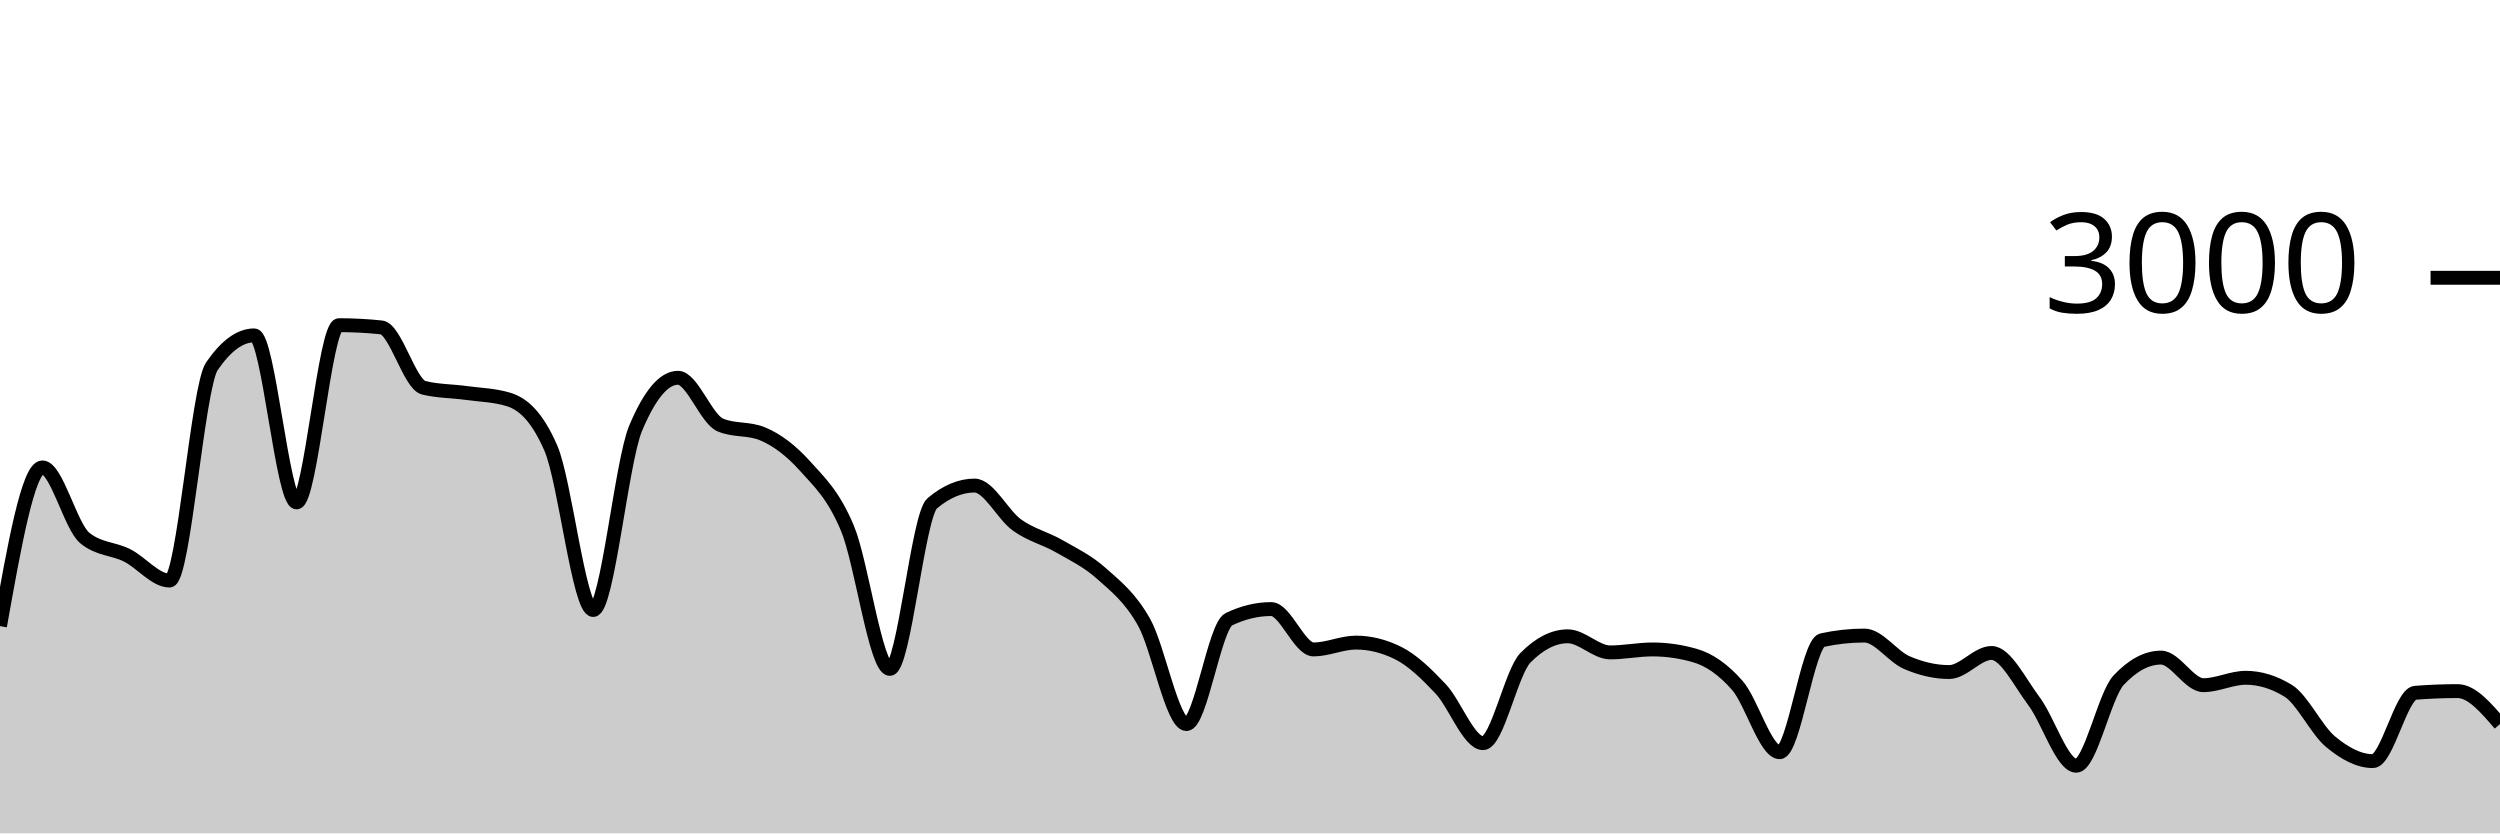
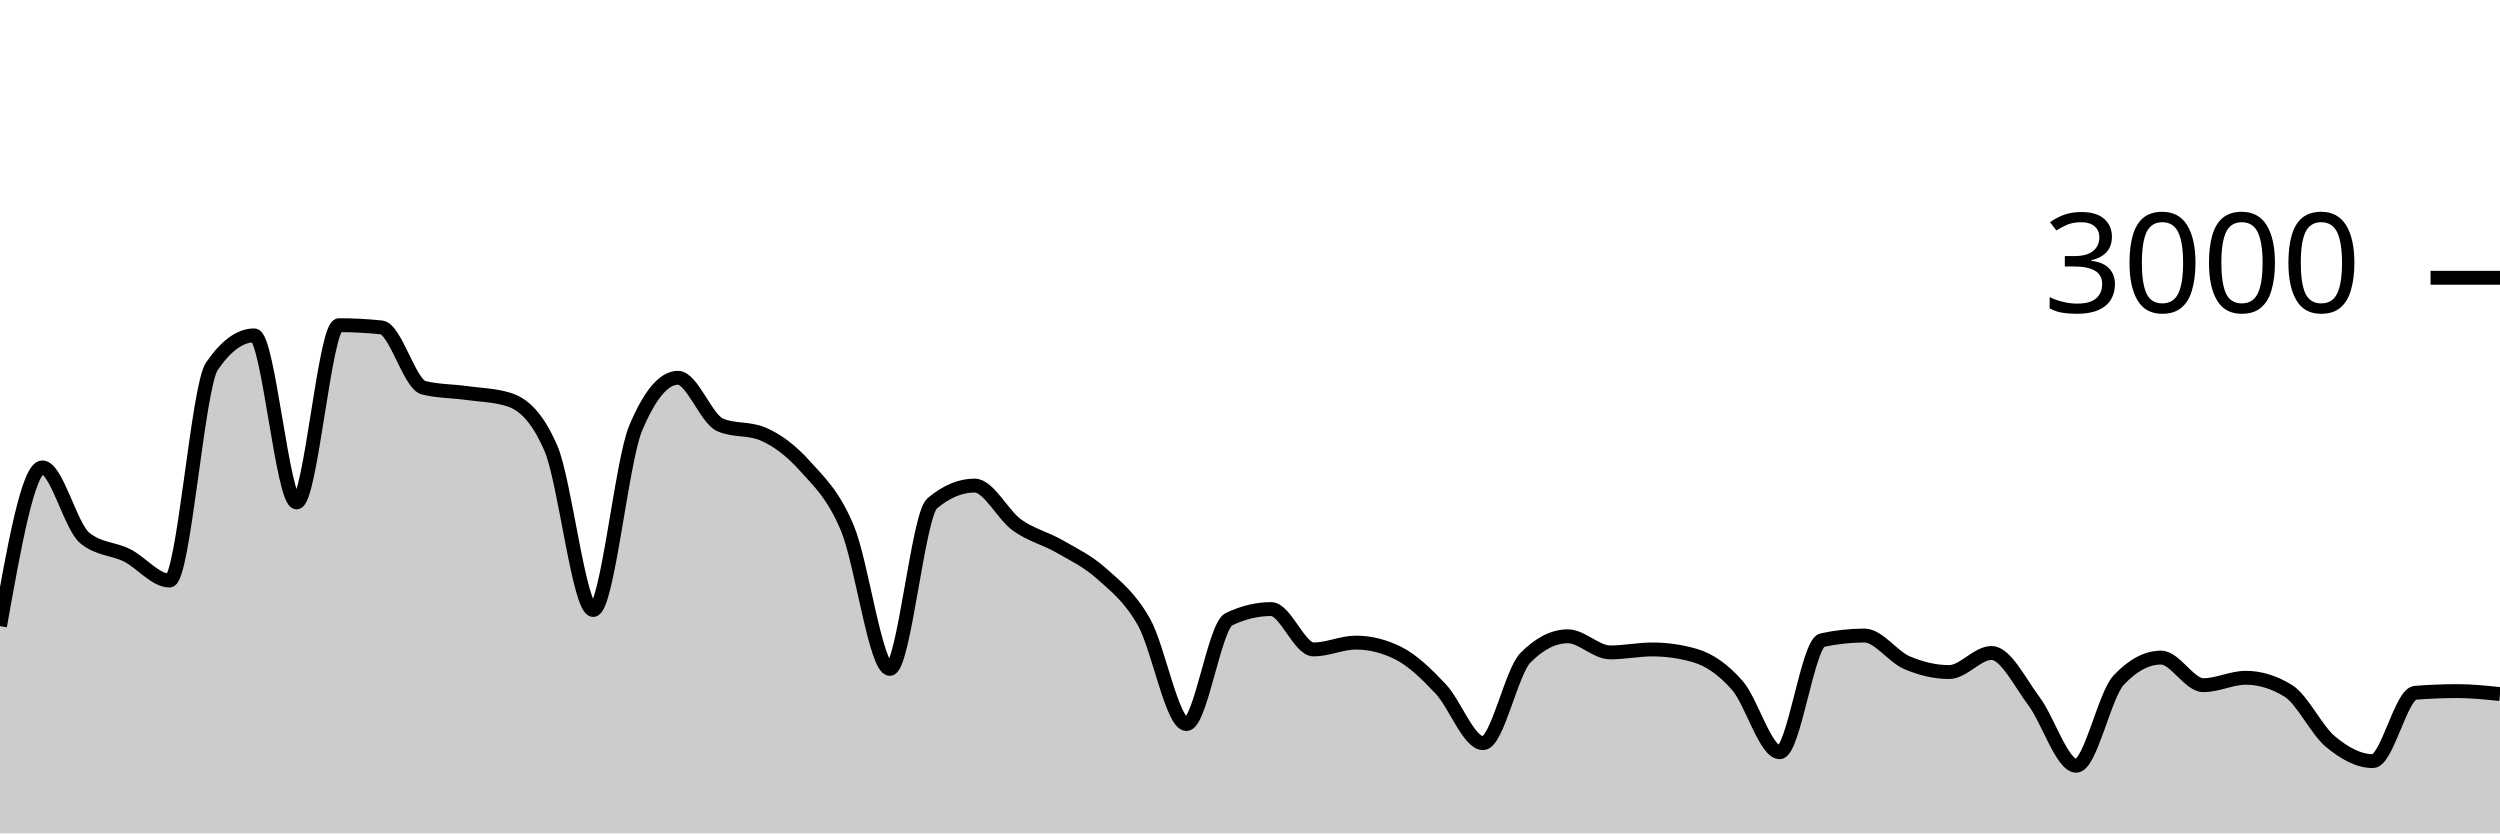
<svg xmlns="http://www.w3.org/2000/svg" viewBox="0 0 180 60">
  <g transform="translate(0,20)">
-     <path class="area" fill="rgba(0, 0, 0, 0.2)" d="M0,25.08C1.017,19.367,2.034,13.653,3.051,13.653C4.068,13.653,5.085,17.898,6.102,18.733C7.119,19.569,8.136,19.476,9.153,19.987C10.169,20.498,11.186,21.8,12.203,21.8C13.22,21.8,14.237,7.858,15.254,6.373C16.271,4.889,17.288,4.147,18.305,4.147C19.322,4.147,20.339,16.173,21.356,16.173C22.373,16.173,23.39,3.413,24.407,3.413C25.424,3.413,26.441,3.467,27.458,3.573C28.475,3.68,29.492,7.671,30.508,7.92C31.525,8.169,32.542,8.153,33.559,8.293C34.576,8.433,35.593,8.449,36.61,8.76C37.627,9.071,38.644,9.929,39.661,12.267C40.678,14.604,41.695,23.92,42.712,23.92C43.729,23.92,44.746,13.267,45.763,10.84C46.78,8.413,47.797,7.2,48.814,7.2C49.831,7.2,50.847,10.173,51.864,10.6C52.881,11.027,53.898,10.813,54.915,11.24C55.932,11.667,56.949,12.427,57.966,13.56C58.983,14.693,60,15.607,61.017,18.04C62.034,20.473,63.051,28.16,64.068,28.16C65.085,28.16,66.102,17.093,67.119,16.24C68.136,15.387,69.153,14.96,70.169,14.96C71.186,14.96,72.203,17.071,73.22,17.8C74.237,18.529,75.254,18.749,76.271,19.333C77.288,19.918,78.305,20.396,79.322,21.307C80.339,22.218,81.356,22.996,82.373,24.8C83.39,26.604,84.407,32.133,85.424,32.133C86.441,32.133,87.458,25.076,88.475,24.587C89.492,24.098,90.508,23.853,91.525,23.853C92.542,23.853,93.559,26.76,94.576,26.76C95.593,26.76,96.61,26.267,97.627,26.267C98.644,26.267,99.661,26.52,100.678,27.027C101.695,27.533,102.712,28.52,103.729,29.6C104.746,30.68,105.763,33.507,106.78,33.507C107.797,33.507,108.814,28.391,109.831,27.36C110.847,26.329,111.864,25.813,112.881,25.813C113.898,25.813,114.915,26.973,115.932,26.973C116.949,26.973,117.966,26.76,118.983,26.76C120,26.76,121.017,26.907,122.034,27.2C123.051,27.493,124.068,28.187,125.085,29.347C126.102,30.507,127.119,34.16,128.136,34.16C129.153,34.16,130.169,26.316,131.186,26.093C132.203,25.871,133.22,25.76,134.237,25.76C135.254,25.76,136.271,27.269,137.288,27.707C138.305,28.144,139.322,28.387,140.339,28.387C141.356,28.387,142.373,27.013,143.39,27.013C144.407,27.013,145.424,29.127,146.441,30.48C147.458,31.833,148.475,35.133,149.492,35.133C150.508,35.133,151.525,30.058,152.542,28.973C153.559,27.889,154.576,27.347,155.593,27.347C156.61,27.347,157.627,29.333,158.644,29.333C159.661,29.333,160.678,28.8,161.695,28.8C162.712,28.8,163.729,29.111,164.746,29.733C165.763,30.356,166.78,32.556,167.797,33.4C168.814,34.244,169.831,34.8,170.847,34.8C171.864,34.8,172.881,29.96,173.898,29.88C174.915,29.8,175.932,29.76,176.949,29.76C177.966,29.76,178.983,30.947,180,32.133L180,40C178.983,40,177.966,40,176.949,40C175.932,40,174.915,40,173.898,40C172.881,40,171.864,40,170.847,40C169.831,40,168.814,40,167.797,40C166.78,40,165.763,40,164.746,40C163.729,40,162.712,40,161.695,40C160.678,40,159.661,40,158.644,40C157.627,40,156.61,40,155.593,40C154.576,40,153.559,40,152.542,40C151.525,40,150.508,40,149.492,40C148.475,40,147.458,40,146.441,40C145.424,40,144.407,40,143.39,40C142.373,40,141.356,40,140.339,40C139.322,40,138.305,40,137.288,40C136.271,40,135.254,40,134.237,40C133.22,40,132.203,40,131.186,40C130.169,40,129.153,40,128.136,40C127.119,40,126.102,40,125.085,40C124.068,40,123.051,40,122.034,40C121.017,40,120,40,118.983,40C117.966,40,116.949,40,115.932,40C114.915,40,113.898,40,112.881,40C111.864,40,110.847,40,109.831,40C108.814,40,107.797,40,106.78,40C105.763,40,104.746,40,103.729,40C102.712,40,101.695,40,100.678,40C99.661,40,98.644,40,97.627,40C96.61,40,95.593,40,94.576,40C93.559,40,92.542,40,91.525,40C90.508,40,89.492,40,88.475,40C87.458,40,86.441,40,85.424,40C84.407,40,83.39,40,82.373,40C81.356,40,80.339,40,79.322,40C78.305,40,77.288,40,76.271,40C75.254,40,74.237,40,73.22,40C72.203,40,71.186,40,70.169,40C69.153,40,68.136,40,67.119,40C66.102,40,65.085,40,64.068,40C63.051,40,62.034,40,61.017,40C60,40,58.983,40,57.966,40C56.949,40,55.932,40,54.915,40C53.898,40,52.881,40,51.864,40C50.847,40,49.831,40,48.814,40C47.797,40,46.78,40,45.763,40C44.746,40,43.729,40,42.712,40C41.695,40,40.678,40,39.661,40C38.644,40,37.627,40,36.61,40C35.593,40,34.576,40,33.559,40C32.542,40,31.525,40,30.508,40C29.492,40,28.475,40,27.458,40C26.441,40,25.424,40,24.407,40C23.39,40,22.373,40,21.356,40C20.339,40,19.322,40,18.305,40C17.288,40,16.271,40,15.254,40C14.237,40,13.22,40,12.203,40C11.186,40,10.169,40,9.153,40C8.136,40,7.119,40,6.102,40C5.085,40,4.068,40,3.051,40C2.034,40,1.017,40,0,40Z" />
-     <path class="line" stroke="black" fill="none" d="M0,25.08C1.017,19.367,2.034,13.653,3.051,13.653C4.068,13.653,5.085,17.898,6.102,18.733C7.119,19.569,8.136,19.476,9.153,19.987C10.169,20.498,11.186,21.8,12.203,21.8C13.22,21.8,14.237,7.858,15.254,6.373C16.271,4.889,17.288,4.147,18.305,4.147C19.322,4.147,20.339,16.173,21.356,16.173C22.373,16.173,23.39,3.413,24.407,3.413C25.424,3.413,26.441,3.467,27.458,3.573C28.475,3.68,29.492,7.671,30.508,7.92C31.525,8.169,32.542,8.153,33.559,8.293C34.576,8.433,35.593,8.449,36.61,8.76C37.627,9.071,38.644,9.929,39.661,12.267C40.678,14.604,41.695,23.92,42.712,23.92C43.729,23.92,44.746,13.267,45.763,10.84C46.78,8.413,47.797,7.2,48.814,7.2C49.831,7.2,50.847,10.173,51.864,10.6C52.881,11.027,53.898,10.813,54.915,11.24C55.932,11.667,56.949,12.427,57.966,13.56C58.983,14.693,60,15.607,61.017,18.04C62.034,20.473,63.051,28.16,64.068,28.16C65.085,28.16,66.102,17.093,67.119,16.24C68.136,15.387,69.153,14.96,70.169,14.96C71.186,14.96,72.203,17.071,73.22,17.8C74.237,18.529,75.254,18.749,76.271,19.333C77.288,19.918,78.305,20.396,79.322,21.307C80.339,22.218,81.356,22.996,82.373,24.8C83.39,26.604,84.407,32.133,85.424,32.133C86.441,32.133,87.458,25.076,88.475,24.587C89.492,24.098,90.508,23.853,91.525,23.853C92.542,23.853,93.559,26.76,94.576,26.76C95.593,26.76,96.61,26.267,97.627,26.267C98.644,26.267,99.661,26.52,100.678,27.027C101.695,27.533,102.712,28.52,103.729,29.6C104.746,30.68,105.763,33.507,106.78,33.507C107.797,33.507,108.814,28.391,109.831,27.36C110.847,26.329,111.864,25.813,112.881,25.813C113.898,25.813,114.915,26.973,115.932,26.973C116.949,26.973,117.966,26.76,118.983,26.76C120,26.76,121.017,26.907,122.034,27.2C123.051,27.493,124.068,28.187,125.085,29.347C126.102,30.507,127.119,34.16,128.136,34.16C129.153,34.16,130.169,26.316,131.186,26.093C132.203,25.871,133.22,25.76,134.237,25.76C135.254,25.76,136.271,27.269,137.288,27.707C138.305,28.144,139.322,28.387,140.339,28.387C141.356,28.387,142.373,27.013,143.39,27.013C144.407,27.013,145.424,29.127,146.441,30.48C147.458,31.833,148.475,35.133,149.492,35.133C150.508,35.133,151.525,30.058,152.542,28.973C153.559,27.889,154.576,27.347,155.593,27.347C156.61,27.347,157.627,29.333,158.644,29.333C159.661,29.333,160.678,28.8,161.695,28.8C162.712,28.8,163.729,29.111,164.746,29.733C165.763,30.356,166.78,32.556,167.797,33.4C168.814,34.244,169.831,34.8,170.847,34.8C171.864,34.8,172.881,29.96,173.898,29.88C174.915,29.8,175.932,29.76,176.949,29.76C177.966,29.76,178.983,30.947,180,32.133" />
+     <path class="area" fill="rgba(0, 0, 0, 0.2)" d="M0,25.08C1.017,19.367,2.034,13.653,3.051,13.653C4.068,13.653,5.085,17.898,6.102,18.733C7.119,19.569,8.136,19.476,9.153,19.987C10.169,20.498,11.186,21.8,12.203,21.8C13.22,21.8,14.237,7.858,15.254,6.373C16.271,4.889,17.288,4.147,18.305,4.147C19.322,4.147,20.339,16.173,21.356,16.173C22.373,16.173,23.39,3.413,24.407,3.413C25.424,3.413,26.441,3.467,27.458,3.573C28.475,3.68,29.492,7.671,30.508,7.92C31.525,8.169,32.542,8.153,33.559,8.293C34.576,8.433,35.593,8.449,36.61,8.76C37.627,9.071,38.644,9.929,39.661,12.267C40.678,14.604,41.695,23.92,42.712,23.92C43.729,23.92,44.746,13.267,45.763,10.84C46.78,8.413,47.797,7.2,48.814,7.2C49.831,7.2,50.847,10.173,51.864,10.6C52.881,11.027,53.898,10.813,54.915,11.24C55.932,11.667,56.949,12.427,57.966,13.56C58.983,14.693,60,15.607,61.017,18.04C62.034,20.473,63.051,28.16,64.068,28.16C65.085,28.16,66.102,17.093,67.119,16.24C68.136,15.387,69.153,14.96,70.169,14.96C71.186,14.96,72.203,17.071,73.22,17.8C74.237,18.529,75.254,18.749,76.271,19.333C77.288,19.918,78.305,20.396,79.322,21.307C80.339,22.218,81.356,22.996,82.373,24.8C83.39,26.604,84.407,32.133,85.424,32.133C86.441,32.133,87.458,25.076,88.475,24.587C89.492,24.098,90.508,23.853,91.525,23.853C92.542,23.853,93.559,26.76,94.576,26.76C95.593,26.76,96.61,26.267,97.627,26.267C98.644,26.267,99.661,26.52,100.678,27.027C101.695,27.533,102.712,28.52,103.729,29.6C104.746,30.68,105.763,33.507,106.78,33.507C107.797,33.507,108.814,28.391,109.831,27.36C110.847,26.329,111.864,25.813,112.881,25.813C113.898,25.813,114.915,26.973,115.932,26.973C116.949,26.973,117.966,26.76,118.983,26.76C120,26.76,121.017,26.907,122.034,27.2C123.051,27.493,124.068,28.187,125.085,29.347C126.102,30.507,127.119,34.16,128.136,34.16C129.153,34.16,130.169,26.316,131.186,26.093C132.203,25.871,133.22,25.76,134.237,25.76C135.254,25.76,136.271,27.269,137.288,27.707C138.305,28.144,139.322,28.387,140.339,28.387C141.356,28.387,142.373,27.013,143.39,27.013C144.407,27.013,145.424,29.127,146.441,30.48C147.458,31.833,148.475,35.133,149.492,35.133C150.508,35.133,151.525,30.058,152.542,28.973C153.559,27.889,154.576,27.347,155.593,27.347C156.61,27.347,157.627,29.333,158.644,29.333C159.661,29.333,160.678,28.8,161.695,28.8C162.712,28.8,163.729,29.111,164.746,29.733C165.763,30.356,166.78,32.556,167.797,33.4C168.814,34.244,169.831,34.8,170.847,34.8C171.864,34.8,172.881,29.96,173.898,29.88C174.915,29.8,175.932,29.76,176.949,29.76C177.966,29.76,178.983,29.867,180,29.973L180,40C178.983,40,177.966,40,176.949,40C175.932,40,174.915,40,173.898,40C172.881,40,171.864,40,170.847,40C169.831,40,168.814,40,167.797,40C166.78,40,165.763,40,164.746,40C163.729,40,162.712,40,161.695,40C160.678,40,159.661,40,158.644,40C157.627,40,156.61,40,155.593,40C154.576,40,153.559,40,152.542,40C151.525,40,150.508,40,149.492,40C148.475,40,147.458,40,146.441,40C145.424,40,144.407,40,143.39,40C142.373,40,141.356,40,140.339,40C139.322,40,138.305,40,137.288,40C136.271,40,135.254,40,134.237,40C133.22,40,132.203,40,131.186,40C130.169,40,129.153,40,128.136,40C127.119,40,126.102,40,125.085,40C124.068,40,123.051,40,122.034,40C121.017,40,120,40,118.983,40C117.966,40,116.949,40,115.932,40C114.915,40,113.898,40,112.881,40C111.864,40,110.847,40,109.831,40C108.814,40,107.797,40,106.78,40C105.763,40,104.746,40,103.729,40C102.712,40,101.695,40,100.678,40C99.661,40,98.644,40,97.627,40C96.61,40,95.593,40,94.576,40C93.559,40,92.542,40,91.525,40C90.508,40,89.492,40,88.475,40C87.458,40,86.441,40,85.424,40C84.407,40,83.39,40,82.373,40C81.356,40,80.339,40,79.322,40C78.305,40,77.288,40,76.271,40C75.254,40,74.237,40,73.22,40C72.203,40,71.186,40,70.169,40C69.153,40,68.136,40,67.119,40C66.102,40,65.085,40,64.068,40C63.051,40,62.034,40,61.017,40C60,40,58.983,40,57.966,40C56.949,40,55.932,40,54.915,40C53.898,40,52.881,40,51.864,40C50.847,40,49.831,40,48.814,40C47.797,40,46.78,40,45.763,40C44.746,40,43.729,40,42.712,40C41.695,40,40.678,40,39.661,40C38.644,40,37.627,40,36.61,40C35.593,40,34.576,40,33.559,40C32.542,40,31.525,40,30.508,40C29.492,40,28.475,40,27.458,40C26.441,40,25.424,40,24.407,40C23.39,40,22.373,40,21.356,40C20.339,40,19.322,40,18.305,40C17.288,40,16.271,40,15.254,40C14.237,40,13.22,40,12.203,40C11.186,40,10.169,40,9.153,40C8.136,40,7.119,40,6.102,40C5.085,40,4.068,40,3.051,40C2.034,40,1.017,40,0,40Z" />
+     <path class="line" stroke="black" fill="none" d="M0,25.08C1.017,19.367,2.034,13.653,3.051,13.653C4.068,13.653,5.085,17.898,6.102,18.733C7.119,19.569,8.136,19.476,9.153,19.987C10.169,20.498,11.186,21.8,12.203,21.8C13.22,21.8,14.237,7.858,15.254,6.373C16.271,4.889,17.288,4.147,18.305,4.147C19.322,4.147,20.339,16.173,21.356,16.173C22.373,16.173,23.39,3.413,24.407,3.413C25.424,3.413,26.441,3.467,27.458,3.573C28.475,3.68,29.492,7.671,30.508,7.92C31.525,8.169,32.542,8.153,33.559,8.293C34.576,8.433,35.593,8.449,36.61,8.76C37.627,9.071,38.644,9.929,39.661,12.267C40.678,14.604,41.695,23.92,42.712,23.92C43.729,23.92,44.746,13.267,45.763,10.84C46.78,8.413,47.797,7.2,48.814,7.2C49.831,7.2,50.847,10.173,51.864,10.6C52.881,11.027,53.898,10.813,54.915,11.24C55.932,11.667,56.949,12.427,57.966,13.56C58.983,14.693,60,15.607,61.017,18.04C62.034,20.473,63.051,28.16,64.068,28.16C65.085,28.16,66.102,17.093,67.119,16.24C68.136,15.387,69.153,14.96,70.169,14.96C71.186,14.96,72.203,17.071,73.22,17.8C74.237,18.529,75.254,18.749,76.271,19.333C77.288,19.918,78.305,20.396,79.322,21.307C80.339,22.218,81.356,22.996,82.373,24.8C83.39,26.604,84.407,32.133,85.424,32.133C86.441,32.133,87.458,25.076,88.475,24.587C89.492,24.098,90.508,23.853,91.525,23.853C92.542,23.853,93.559,26.76,94.576,26.76C95.593,26.76,96.61,26.267,97.627,26.267C98.644,26.267,99.661,26.52,100.678,27.027C101.695,27.533,102.712,28.52,103.729,29.6C104.746,30.68,105.763,33.507,106.78,33.507C107.797,33.507,108.814,28.391,109.831,27.36C110.847,26.329,111.864,25.813,112.881,25.813C113.898,25.813,114.915,26.973,115.932,26.973C116.949,26.973,117.966,26.76,118.983,26.76C120,26.76,121.017,26.907,122.034,27.2C123.051,27.493,124.068,28.187,125.085,29.347C126.102,30.507,127.119,34.16,128.136,34.16C129.153,34.16,130.169,26.316,131.186,26.093C132.203,25.871,133.22,25.76,134.237,25.76C135.254,25.76,136.271,27.269,137.288,27.707C138.305,28.144,139.322,28.387,140.339,28.387C141.356,28.387,142.373,27.013,143.39,27.013C144.407,27.013,145.424,29.127,146.441,30.48C147.458,31.833,148.475,35.133,149.492,35.133C150.508,35.133,151.525,30.058,152.542,28.973C153.559,27.889,154.576,27.347,155.593,27.347C156.61,27.347,157.627,29.333,158.644,29.333C159.661,29.333,160.678,28.8,161.695,28.8C162.712,28.8,163.729,29.111,164.746,29.733C165.763,30.356,166.78,32.556,167.797,33.4C168.814,34.244,169.831,34.8,170.847,34.8C171.864,34.8,172.881,29.96,173.898,29.88C174.915,29.8,175.932,29.76,176.949,29.76C177.966,29.76,178.983,29.867,180,29.973" />
    <path class="axis-ceiling" stroke-width="1" stroke="black" fill="none" d="M175,0L180,0" />
    <text class="axis-ceiling-label" font-family="sans-serif" text-anchor="end" font-size="10px" x="170" y="2.5">3000</text>
  </g>
</svg>
